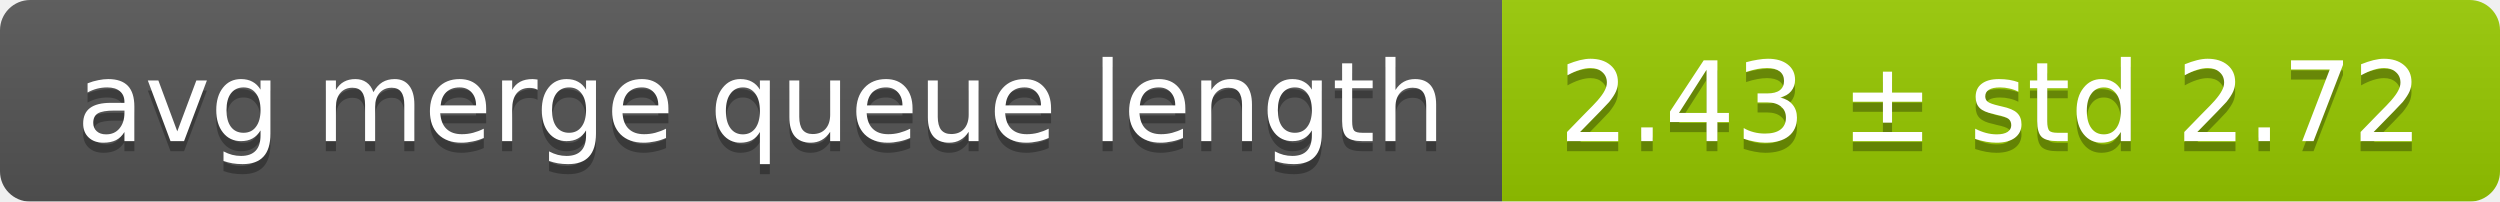
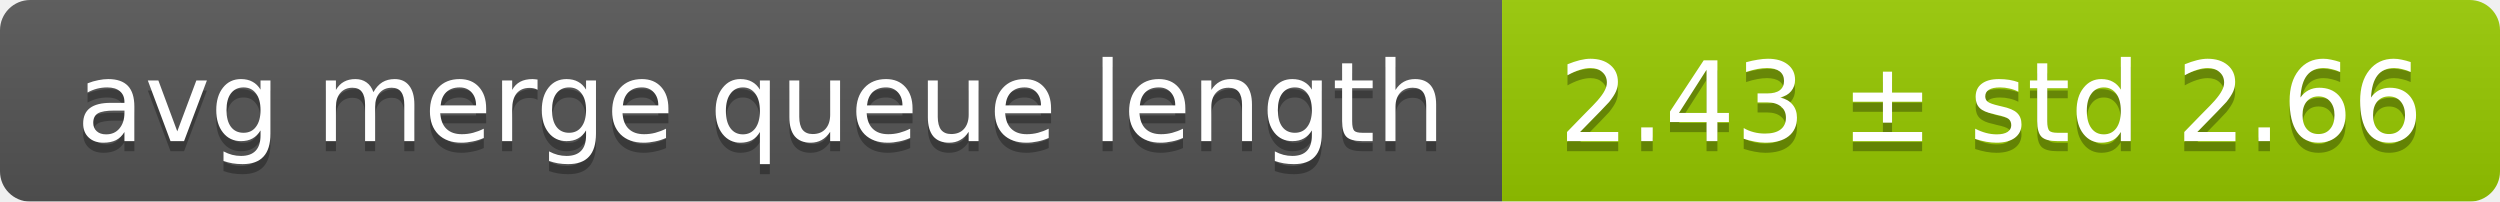
<svg xmlns="http://www.w3.org/2000/svg" width="248" height="20">
  <linearGradient id="smooth" x2="0" y2="100%">
    <stop offset="0" stop-color="#bbb" stop-opacity=".1" />
    <stop offset="1" stop-opacity=".1" />
  </linearGradient>
  <mask id="round">
    <rect width="248" height="20" rx="3" fill="#fff" />
  </mask>
  <g mask="url(#round)">
    <rect width="149" height="20" fill="#555" />
    <rect x="149" width="99" height="20" fill="#97ca00" />
    <rect width="248" height="20" fill="url(#smooth)" />
  </g>
  <g fill="#fff" text-anchor="middle" font-family="DejaVu Sans,Verdana,Geneva,sans-serif" font-size="11">
    <text x="75.5" y="15" fill="#010101" fill-opacity=".3">avg merge queue length</text>
    <text x="75.5" y="14">avg merge queue length</text>
-     <text x="197.5" y="15" fill="#010101" fill-opacity=".3">2.43 ± std 2.72</text>
-     <text x="197.5" y="14">2.43 ± std 2.72</text>
+     <text x="197.5" y="15" fill="#010101" fill-opacity=".3">2.43 ± std 2.66</text>
+     <text x="197.5" y="14">2.43 ± std 2.66</text>
  </g>
</svg>
